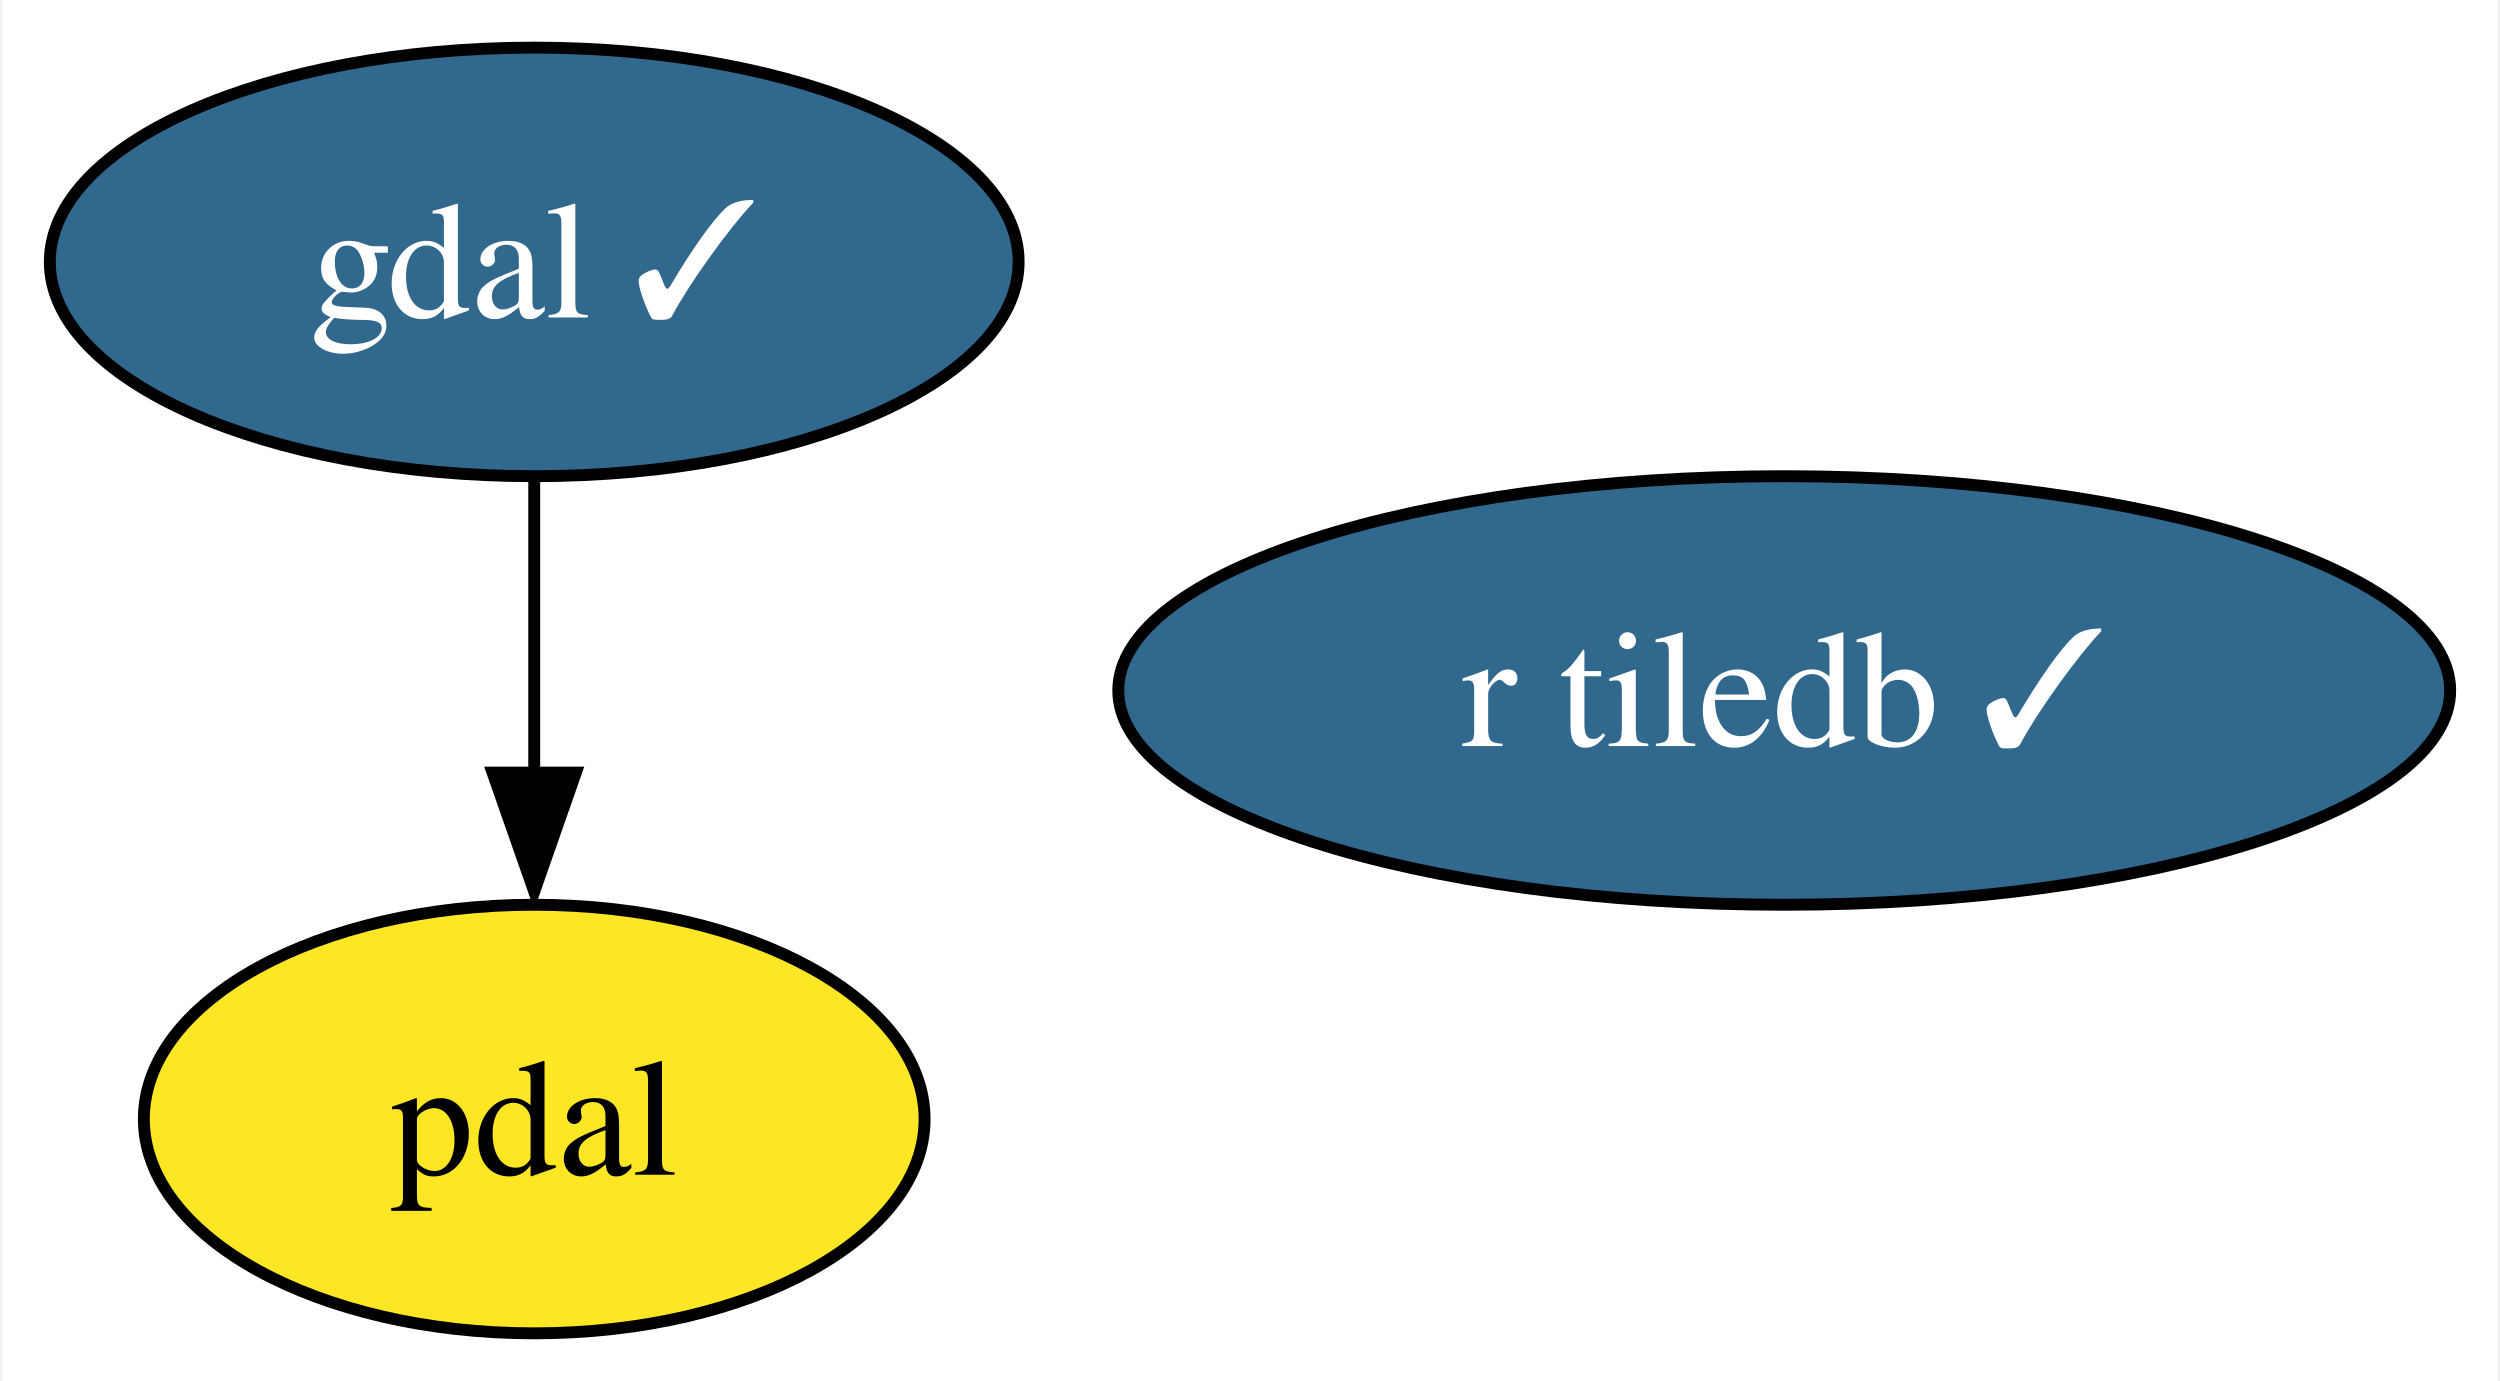
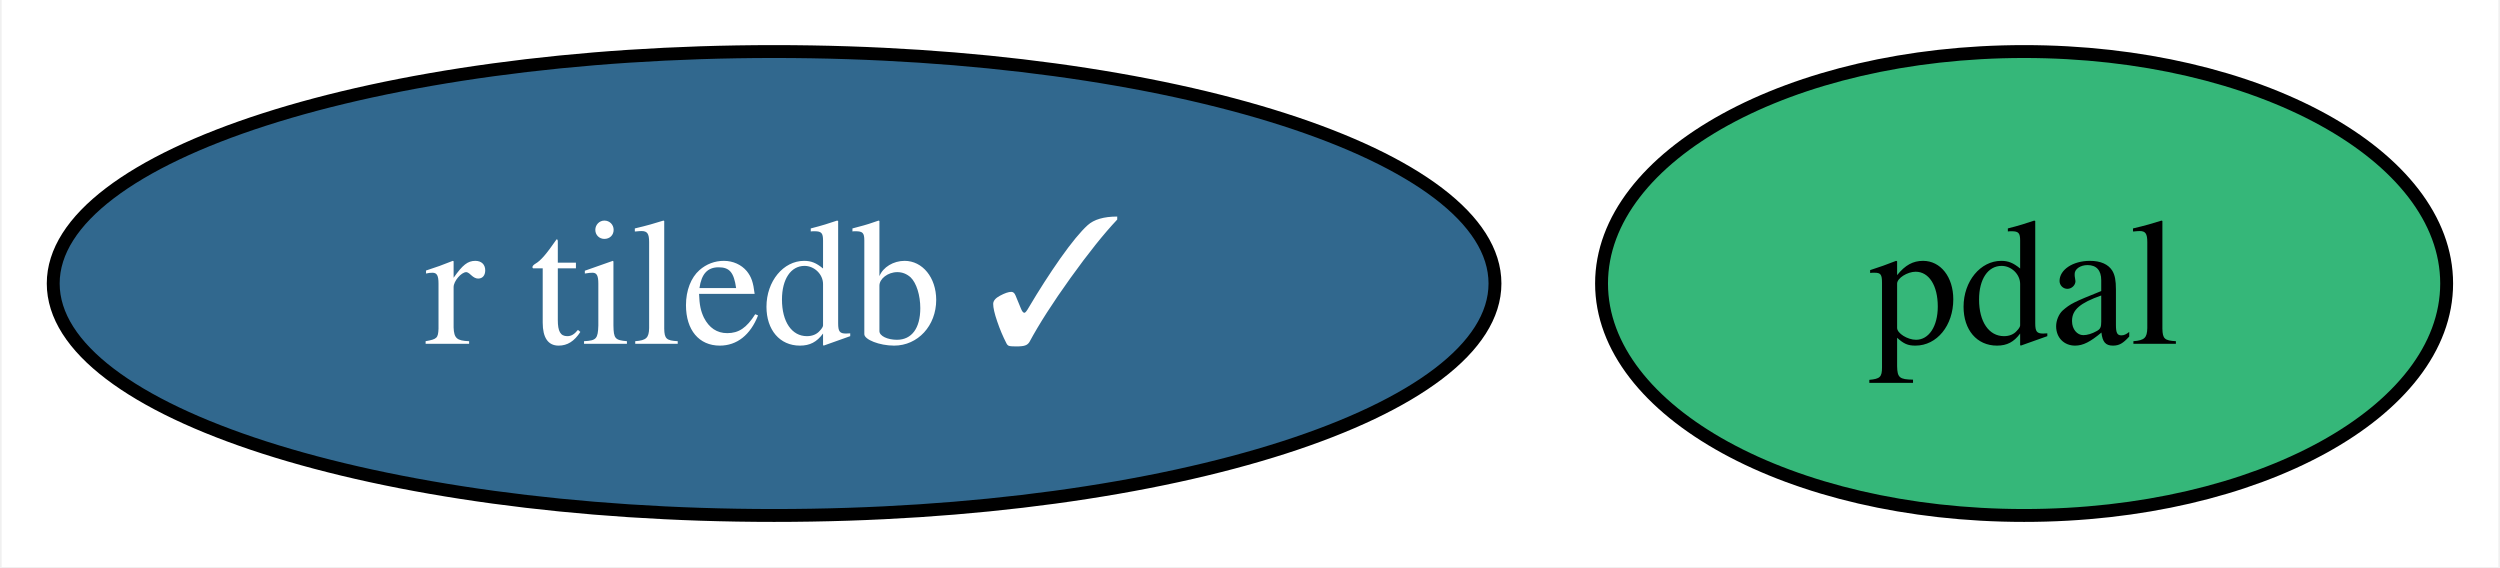
- <svg xmlns="http://www.w3.org/2000/svg" xmlns:xlink="http://www.w3.org/1999/xlink" width="210pt" height="116pt" viewBox="0.00 0.00 209.63 116.00">
-   <g id="graph0" class="graph" transform="scale(1 1) rotate(0) translate(4 112)">
-     <polygon fill="white" stroke="none" points="-4,4 -4,-112 205.63,-112 205.63,4 -4,4" />
+ <svg xmlns="http://www.w3.org/2000/svg" xmlns:xlink="http://www.w3.org/1999/xlink" width="194pt" height="44pt" viewBox="0.00 0.00 193.74 44.00">
+   <g id="graph0" class="graph" transform="scale(1 1) rotate(0) translate(4 40)">
+     <polygon fill="white" stroke="none" points="-4,4 -4,-40 189.74,-40 189.74,4 -4,4" />
    <g id="node1" class="node">
      <g id="a_node1">
-         <a xlink:href="https://github.com/conda-forge/gdal-feedstock/pull/783" xlink:title="gdal ✓">
-           <ellipse fill="#31688e" stroke="black" cx="40.69" cy="-90" rx="40.69" ry="18" />
-           <text text-anchor="middle" x="40.69" y="-85.33" font-family="Times,serif" font-size="14.00" fill="white">gdal ✓</text>
+         <a xlink:href="https://github.com/conda-forge/pdal-feedstock" xlink:title="pdal">
+           <ellipse fill="#35b779" stroke="black" cx="152.94" cy="-18" rx="32.79" ry="18" />
+           <text text-anchor="middle" x="152.94" y="-13.32" font-family="Times,serif" font-size="14.00">pdal</text>
        </a>
      </g>
    </g>
    <g id="node2" class="node">
      <g id="a_node2">
-         <a xlink:href="https://github.com/conda-forge/pdal-feedstock" xlink:title="pdal">
-           <ellipse fill="#fde725" stroke="black" cx="40.69" cy="-18" rx="32.79" ry="18" />
-           <text text-anchor="middle" x="40.69" y="-13.32" font-family="Times,serif" font-size="14.00">pdal</text>
-         </a>
-       </g>
-     </g>
-     <g id="edge1" class="edge">
-       <path fill="none" stroke="black" d="M40.69,-71.7C40.69,-64.24 40.69,-55.32 40.69,-46.97" />
-       <polygon fill="black" stroke="black" points="44.19,-47.1 40.69,-37.1 37.19,-47.1 44.19,-47.1" />
-     </g>
-     <g id="node3" class="node">
-       <g id="a_node3">
        <a xlink:href="https://github.com/conda-forge/r-tiledb-feedstock/pull/61" xlink:title="r tiledb ✓">
-           <ellipse fill="#31688e" stroke="black" cx="145.69" cy="-54" rx="55.94" ry="18" />
-           <text text-anchor="middle" x="145.69" y="-49.33" font-family="Times,serif" font-size="14.00" fill="white">r tiledb ✓</text>
+           <ellipse fill="#31688e" stroke="black" cx="55.94" cy="-18" rx="55.94" ry="18" />
+           <text text-anchor="middle" x="55.94" y="-13.32" font-family="Times,serif" font-size="14.00" fill="white">r tiledb ✓</text>
        </a>
      </g>
    </g>
  </g>
</svg>
